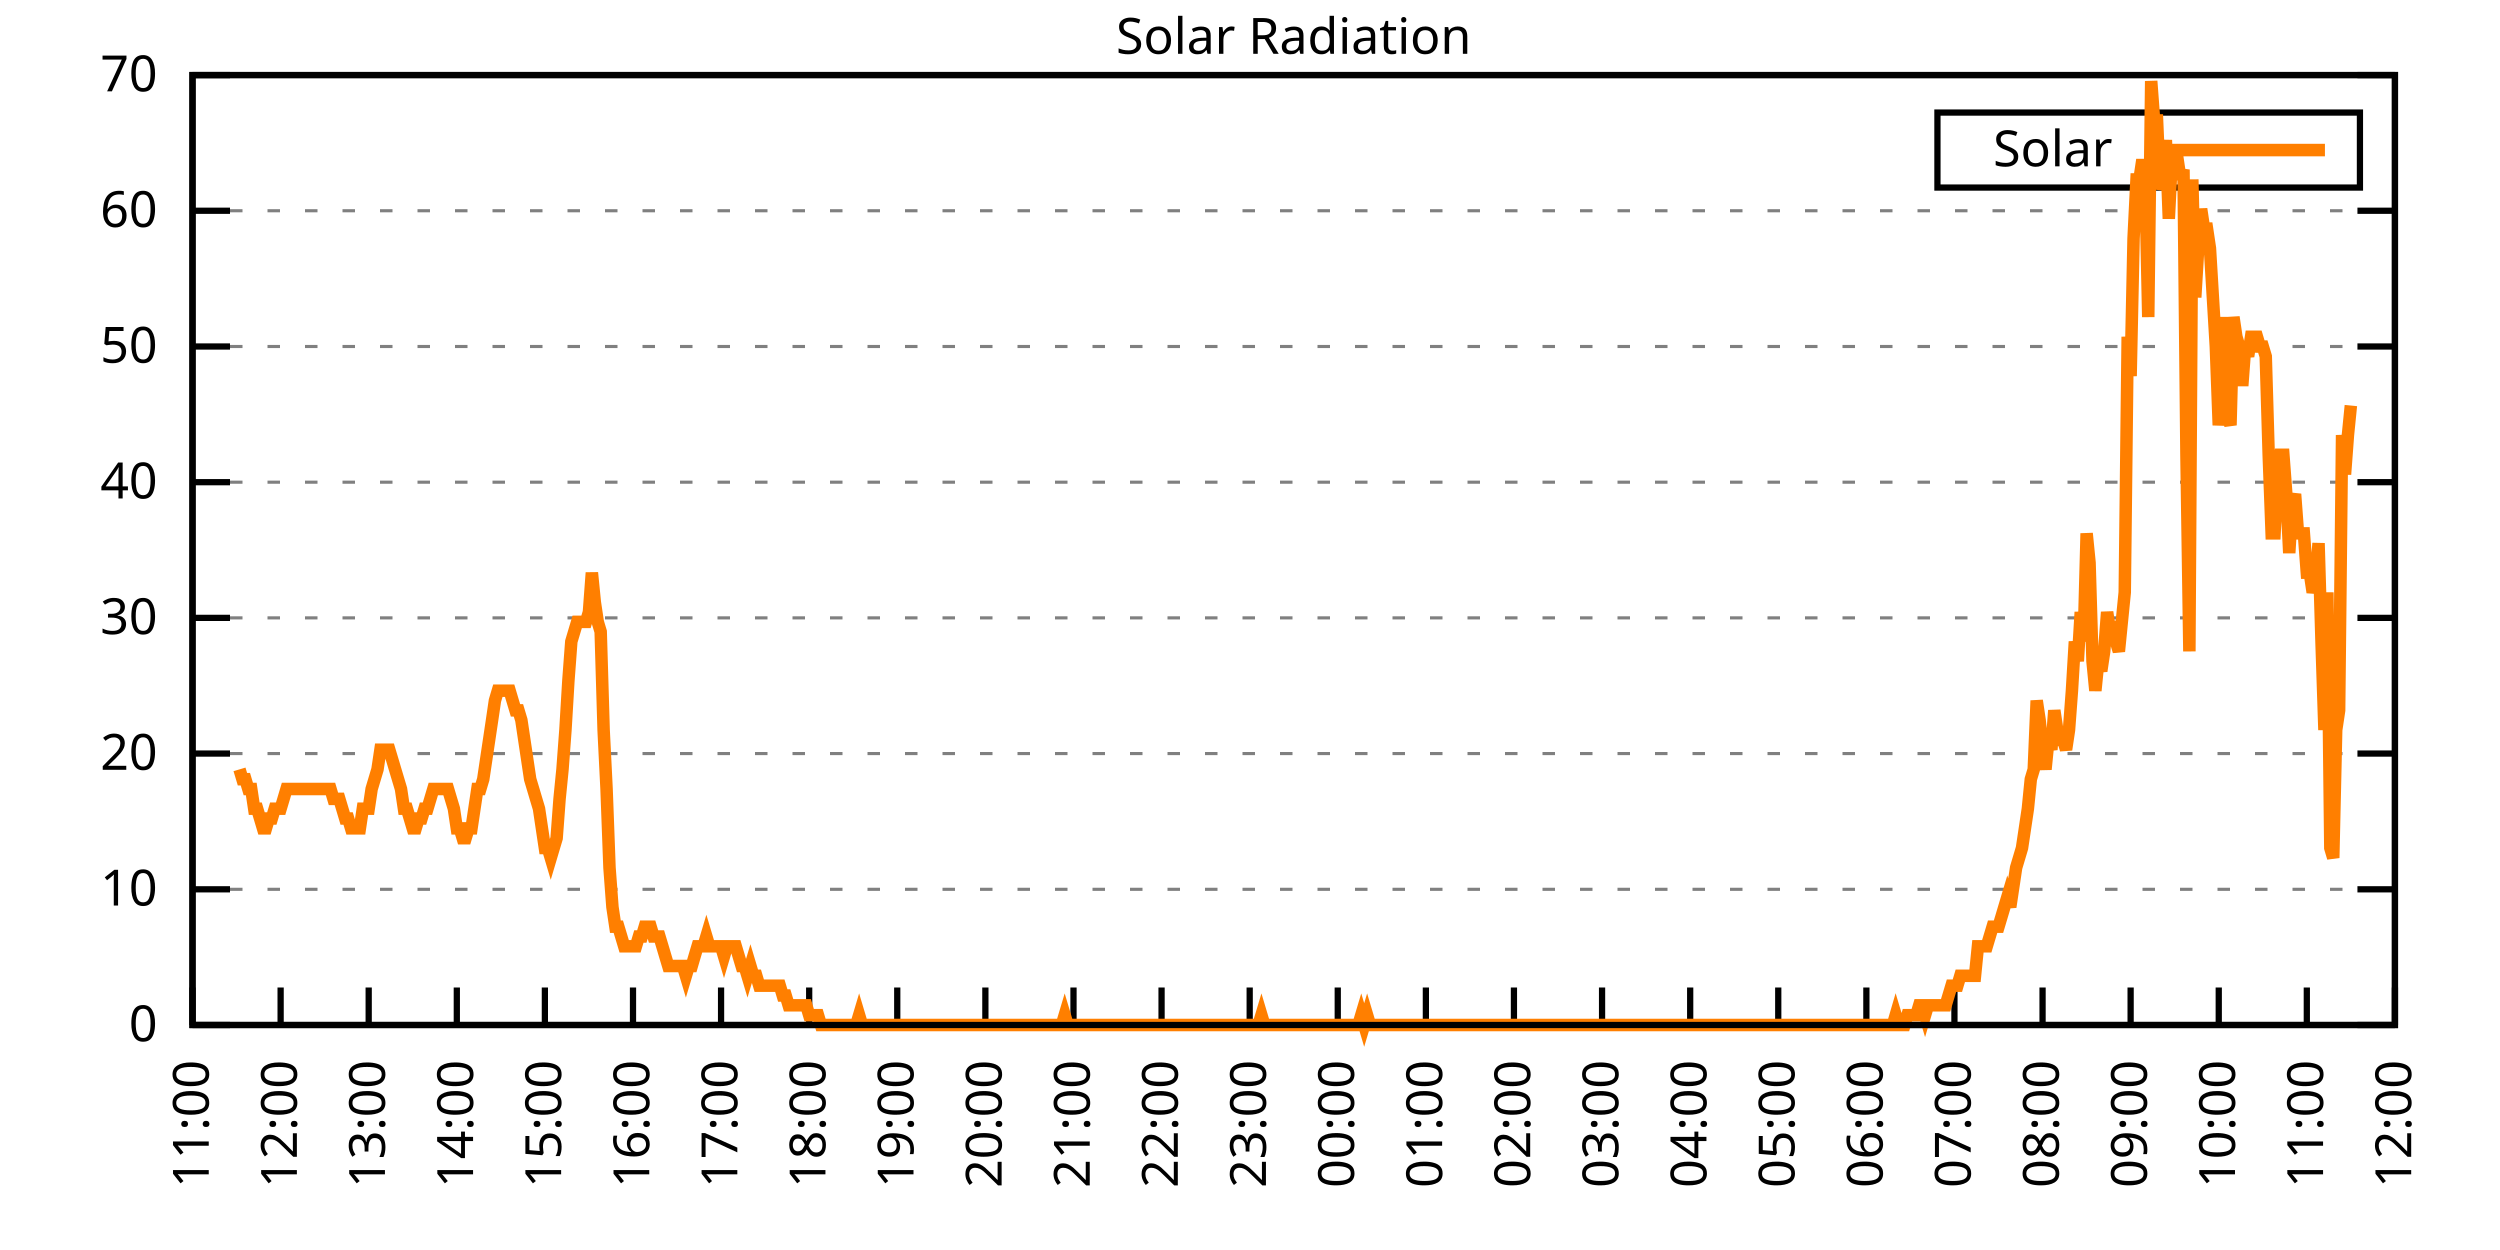
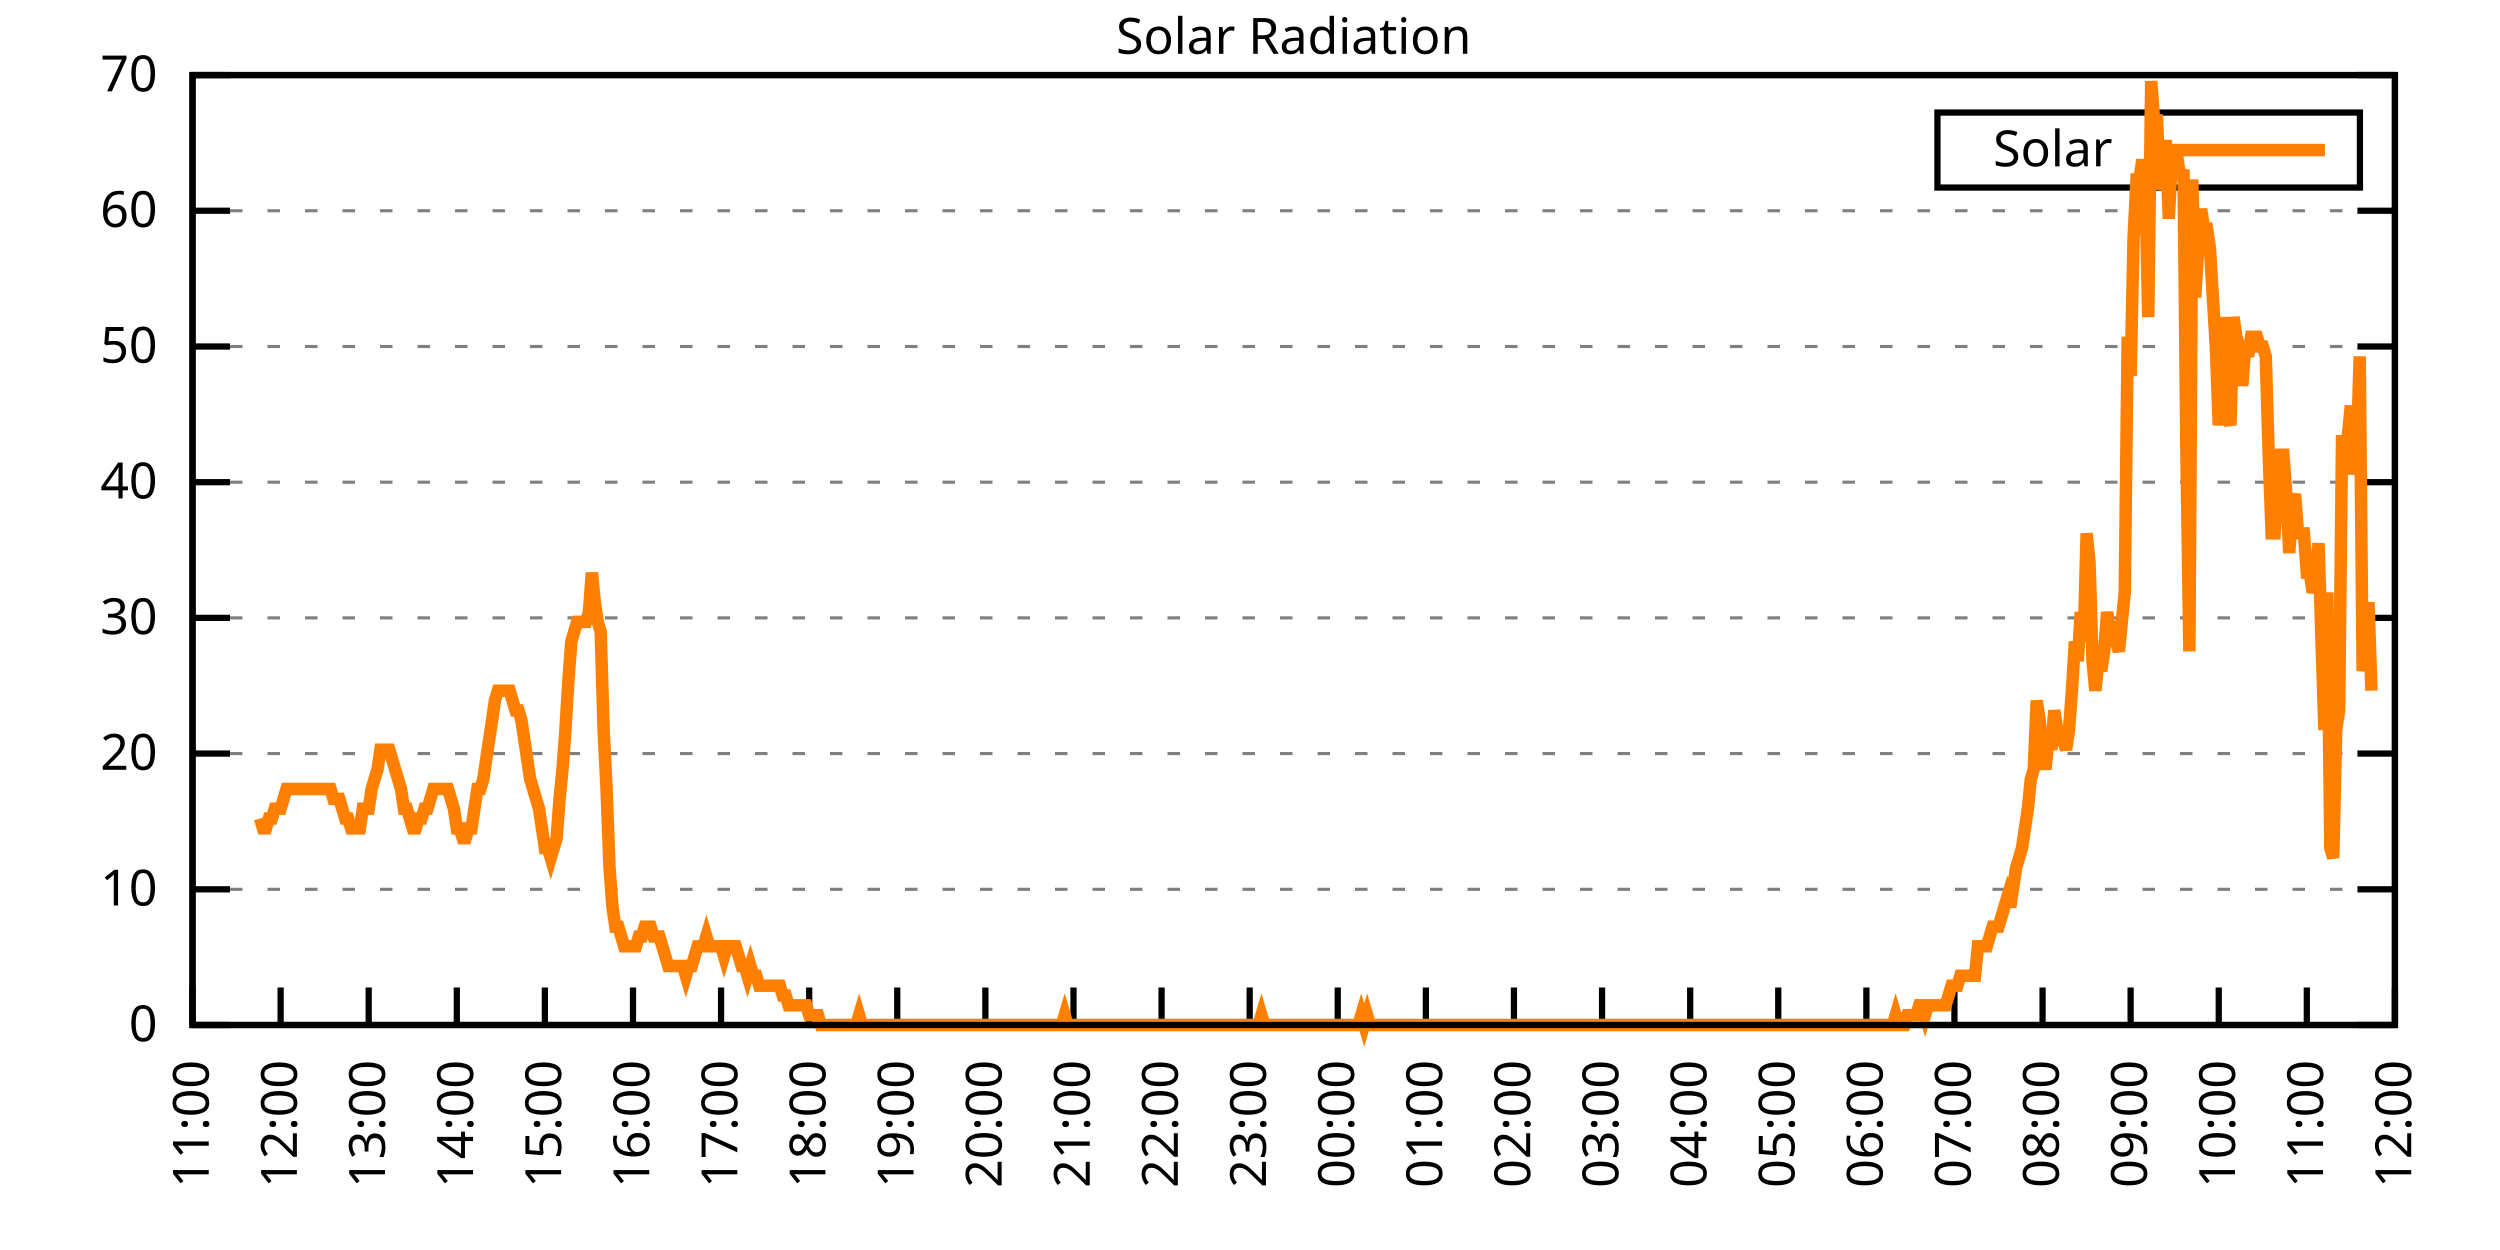
<svg xmlns="http://www.w3.org/2000/svg" xmlns:xlink="http://www.w3.org/1999/xlink" width="400" height="200" viewBox="0 0 400 200">
  <g id="gnuplot_canvas">
    <rect x="0" y="0" width="400" height="200" fill="none" />
    <defs>
      <circle id="gpDot" r="0.5" stroke-width="0.5" stroke="currentColor" />
      <path id="gpPt0" stroke-width="0.333" stroke="currentColor" d="M-1,0 h2 M0,-1 v2" />
      <path id="gpPt1" stroke-width="0.333" stroke="currentColor" d="M-1,-1 L1,1 M1,-1 L-1,1" />
      <path id="gpPt2" stroke-width="0.333" stroke="currentColor" d="M-1,0 L1,0 M0,-1 L0,1 M-1,-1 L1,1 M-1,1 L1,-1" />
      <rect id="gpPt3" stroke-width="0.333" stroke="currentColor" x="-1" y="-1" width="2" height="2" />
      <rect id="gpPt4" stroke-width="0.333" stroke="currentColor" fill="currentColor" x="-1" y="-1" width="2" height="2" />
      <circle id="gpPt5" stroke-width="0.333" stroke="currentColor" cx="0" cy="0" r="1" />
      <use xlink:href="#gpPt5" id="gpPt6" fill="currentColor" stroke="none" />
      <path id="gpPt7" stroke-width="0.333" stroke="currentColor" d="M0,-1.33 L-1.33,0.67 L1.33,0.67 z" />
      <use xlink:href="#gpPt7" id="gpPt8" fill="currentColor" stroke="none" />
      <use xlink:href="#gpPt7" id="gpPt9" stroke="currentColor" transform="rotate(180)" />
      <use xlink:href="#gpPt9" id="gpPt10" fill="currentColor" stroke="none" />
      <use xlink:href="#gpPt3" id="gpPt11" stroke="currentColor" transform="rotate(45)" />
      <use xlink:href="#gpPt11" id="gpPt12" fill="currentColor" stroke="none" />
      <path id="gpPt13" stroke-width="0.333" stroke="currentColor" d="M0,1.330 L1.265,0.411 L0.782,-1.067 L-0.782,-1.076 L-1.265,0.411 z" />
      <use xlink:href="#gpPt13" id="gpPt14" fill="currentColor" stroke="none" />
      <filter id="textbox" filterUnits="objectBoundingBox" x="0" y="0" height="1" width="1">
        <feFlood flood-color="white" flood-opacity="1" result="bgnd" />
        <feComposite in="SourceGraphic" in2="bgnd" operator="atop" />
      </filter>
      <filter id="greybox" filterUnits="objectBoundingBox" x="0" y="0" height="1" width="1">
        <feFlood flood-color="lightgrey" flood-opacity="1" result="grey" />
        <feComposite in="SourceGraphic" in2="grey" operator="atop" />
      </filter>
    </defs>
    <g fill="none" color="white" stroke="currentColor" stroke-width="1.00" stroke-linecap="butt" stroke-linejoin="miter">
</g>
    <g fill="none" color="black" stroke="currentColor" stroke-width="1.00" stroke-linecap="butt" stroke-linejoin="miter">
      <g stroke="none" shape-rendering="crispEdges">
        <polygon fill="rgb(255, 255, 255)" points="30.80,164.00 383.18,164.00 383.18,12.02 30.80,12.02 " />
      </g>
    </g>
    <g fill="none" color="black" stroke="currentColor" stroke-width="1.00" stroke-linecap="butt" stroke-linejoin="miter">
</g>
    <g fill="none" color="black" stroke="black" stroke-width="0.50" stroke-linecap="butt" stroke-linejoin="miter">
</g>
    <g fill="none" color="gray" stroke="currentColor" stroke-width="0.50" stroke-linecap="butt" stroke-linejoin="miter">
      <path stroke="gray" stroke-dasharray="2,4" class="gridline" d="M30.80,164.00 L383.19,164.00  " />
    </g>
    <g fill="none" color="gray" stroke="gray" stroke-width="1.00" stroke-linecap="butt" stroke-linejoin="miter">
</g>
    <g fill="none" color="black" stroke="currentColor" stroke-width="1.00" stroke-linecap="butt" stroke-linejoin="miter">
      <path stroke="black" d="M30.80,164.00 L36.80,164.00 M383.19,164.00 L377.19,164.00  " />
      <g transform="translate(25.20,166.60)" stroke="none" fill="black" font-family="Sans" font-size="8.00" text-anchor="end">
        <text>
          <tspan font-family="Sans"> 0</tspan>
        </text>
      </g>
    </g>
    <g fill="none" color="black" stroke="currentColor" stroke-width="1.00" stroke-linecap="butt" stroke-linejoin="miter">
</g>
    <g fill="none" color="black" stroke="black" stroke-width="0.50" stroke-linecap="butt" stroke-linejoin="miter">
</g>
    <g fill="none" color="gray" stroke="currentColor" stroke-width="0.50" stroke-linecap="butt" stroke-linejoin="miter">
      <path stroke="gray" stroke-dasharray="2,4" class="gridline" d="M30.80,142.29 L383.19,142.29  " />
    </g>
    <g fill="none" color="gray" stroke="gray" stroke-width="1.00" stroke-linecap="butt" stroke-linejoin="miter">
</g>
    <g fill="none" color="black" stroke="currentColor" stroke-width="1.00" stroke-linecap="butt" stroke-linejoin="miter">
      <path stroke="black" d="M30.80,142.29 L36.80,142.29 M383.19,142.29 L377.19,142.29  " />
      <g transform="translate(25.20,144.89)" stroke="none" fill="black" font-family="Sans" font-size="8.00" text-anchor="end">
        <text>
          <tspan font-family="Sans"> 10</tspan>
        </text>
      </g>
    </g>
    <g fill="none" color="black" stroke="currentColor" stroke-width="1.00" stroke-linecap="butt" stroke-linejoin="miter">
</g>
    <g fill="none" color="black" stroke="black" stroke-width="0.50" stroke-linecap="butt" stroke-linejoin="miter">
</g>
    <g fill="none" color="gray" stroke="currentColor" stroke-width="0.50" stroke-linecap="butt" stroke-linejoin="miter">
      <path stroke="gray" stroke-dasharray="2,4" class="gridline" d="M30.80,120.57 L383.19,120.57  " />
    </g>
    <g fill="none" color="gray" stroke="gray" stroke-width="1.00" stroke-linecap="butt" stroke-linejoin="miter">
</g>
    <g fill="none" color="black" stroke="currentColor" stroke-width="1.00" stroke-linecap="butt" stroke-linejoin="miter">
      <path stroke="black" d="M30.80,120.57 L36.80,120.57 M383.19,120.57 L377.19,120.57  " />
      <g transform="translate(25.20,123.17)" stroke="none" fill="black" font-family="Sans" font-size="8.00" text-anchor="end">
        <text>
          <tspan font-family="Sans"> 20</tspan>
        </text>
      </g>
    </g>
    <g fill="none" color="black" stroke="currentColor" stroke-width="1.00" stroke-linecap="butt" stroke-linejoin="miter">
</g>
    <g fill="none" color="black" stroke="black" stroke-width="0.50" stroke-linecap="butt" stroke-linejoin="miter">
</g>
    <g fill="none" color="gray" stroke="currentColor" stroke-width="0.50" stroke-linecap="butt" stroke-linejoin="miter">
      <path stroke="gray" stroke-dasharray="2,4" class="gridline" d="M30.80,98.86 L383.19,98.86  " />
    </g>
    <g fill="none" color="gray" stroke="gray" stroke-width="1.00" stroke-linecap="butt" stroke-linejoin="miter">
</g>
    <g fill="none" color="black" stroke="currentColor" stroke-width="1.00" stroke-linecap="butt" stroke-linejoin="miter">
      <path stroke="black" d="M30.80,98.86 L36.80,98.86 M383.19,98.86 L377.19,98.86  " />
      <g transform="translate(25.20,101.46)" stroke="none" fill="black" font-family="Sans" font-size="8.00" text-anchor="end">
        <text>
          <tspan font-family="Sans"> 30</tspan>
        </text>
      </g>
    </g>
    <g fill="none" color="black" stroke="currentColor" stroke-width="1.00" stroke-linecap="butt" stroke-linejoin="miter">
</g>
    <g fill="none" color="black" stroke="black" stroke-width="0.50" stroke-linecap="butt" stroke-linejoin="miter">
</g>
    <g fill="none" color="gray" stroke="currentColor" stroke-width="0.50" stroke-linecap="butt" stroke-linejoin="miter">
      <path stroke="gray" stroke-dasharray="2,4" class="gridline" d="M30.80,77.15 L383.19,77.15  " />
    </g>
    <g fill="none" color="gray" stroke="gray" stroke-width="1.00" stroke-linecap="butt" stroke-linejoin="miter">
</g>
    <g fill="none" color="black" stroke="currentColor" stroke-width="1.00" stroke-linecap="butt" stroke-linejoin="miter">
      <path stroke="black" d="M30.80,77.15 L36.80,77.15 M383.19,77.15 L377.19,77.15  " />
      <g transform="translate(25.20,79.75)" stroke="none" fill="black" font-family="Sans" font-size="8.00" text-anchor="end">
        <text>
          <tspan font-family="Sans"> 40</tspan>
        </text>
      </g>
    </g>
    <g fill="none" color="black" stroke="currentColor" stroke-width="1.00" stroke-linecap="butt" stroke-linejoin="miter">
</g>
    <g fill="none" color="black" stroke="black" stroke-width="0.50" stroke-linecap="butt" stroke-linejoin="miter">
</g>
    <g fill="none" color="gray" stroke="currentColor" stroke-width="0.50" stroke-linecap="butt" stroke-linejoin="miter">
      <path stroke="gray" stroke-dasharray="2,4" class="gridline" d="M30.80,55.44 L383.19,55.44  " />
    </g>
    <g fill="none" color="gray" stroke="gray" stroke-width="1.00" stroke-linecap="butt" stroke-linejoin="miter">
</g>
    <g fill="none" color="black" stroke="currentColor" stroke-width="1.00" stroke-linecap="butt" stroke-linejoin="miter">
      <path stroke="black" d="M30.80,55.44 L36.80,55.44 M383.19,55.44 L377.19,55.44  " />
      <g transform="translate(25.20,58.04)" stroke="none" fill="black" font-family="Sans" font-size="8.00" text-anchor="end">
        <text>
          <tspan font-family="Sans"> 50</tspan>
        </text>
      </g>
    </g>
    <g fill="none" color="black" stroke="currentColor" stroke-width="1.00" stroke-linecap="butt" stroke-linejoin="miter">
</g>
    <g fill="none" color="black" stroke="black" stroke-width="0.50" stroke-linecap="butt" stroke-linejoin="miter">
</g>
    <g fill="none" color="gray" stroke="currentColor" stroke-width="0.50" stroke-linecap="butt" stroke-linejoin="miter">
      <path stroke="gray" stroke-dasharray="2,4" class="gridline" d="M30.80,33.72 L383.19,33.72  " />
    </g>
    <g fill="none" color="gray" stroke="gray" stroke-width="1.00" stroke-linecap="butt" stroke-linejoin="miter">
</g>
    <g fill="none" color="black" stroke="currentColor" stroke-width="1.00" stroke-linecap="butt" stroke-linejoin="miter">
      <path stroke="black" d="M30.80,33.72 L36.80,33.72 M383.19,33.72 L377.19,33.72  " />
      <g transform="translate(25.20,36.32)" stroke="none" fill="black" font-family="Sans" font-size="8.00" text-anchor="end">
        <text>
          <tspan font-family="Sans"> 60</tspan>
        </text>
      </g>
    </g>
    <g fill="none" color="black" stroke="currentColor" stroke-width="1.00" stroke-linecap="butt" stroke-linejoin="miter">
</g>
    <g fill="none" color="black" stroke="black" stroke-width="0.50" stroke-linecap="butt" stroke-linejoin="miter">
</g>
    <g fill="none" color="gray" stroke="currentColor" stroke-width="0.50" stroke-linecap="butt" stroke-linejoin="miter">
      <path stroke="gray" stroke-dasharray="2,4" class="gridline" d="M30.80,12.01 L383.19,12.01  " />
    </g>
    <g fill="none" color="gray" stroke="gray" stroke-width="1.00" stroke-linecap="butt" stroke-linejoin="miter">
</g>
    <g fill="none" color="black" stroke="currentColor" stroke-width="1.00" stroke-linecap="butt" stroke-linejoin="miter">
      <path stroke="black" d="M30.80,12.01 L36.80,12.01 M383.19,12.01 L377.19,12.01  " />
      <g transform="translate(25.20,14.61)" stroke="none" fill="black" font-family="Sans" font-size="8.00" text-anchor="end">
        <text>
          <tspan font-family="Sans"> 70</tspan>
        </text>
      </g>
    </g>
    <g fill="none" color="black" stroke="currentColor" stroke-width="1.00" stroke-linecap="butt" stroke-linejoin="miter">
      <path stroke="black" d="M30.80,164.00 L30.80,158.00  " />
      <g transform="translate(33.40,169.60) rotate(270.00)" stroke="none" fill="black" font-family="Sans" font-size="8.00" text-anchor="end">
        <text>
          <tspan font-family="Sans">11:00</tspan>
        </text>
      </g>
    </g>
    <g fill="none" color="black" stroke="currentColor" stroke-width="1.00" stroke-linecap="butt" stroke-linejoin="miter">
      <path stroke="black" d="M44.90,164.00 L44.90,158.00  " />
      <g transform="translate(47.50,169.60) rotate(270.00)" stroke="none" fill="black" font-family="Sans" font-size="8.00" text-anchor="end">
        <text>
          <tspan font-family="Sans">12:00</tspan>
        </text>
      </g>
    </g>
    <g fill="none" color="black" stroke="currentColor" stroke-width="1.00" stroke-linecap="butt" stroke-linejoin="miter">
      <path stroke="black" d="M58.99,164.00 L58.99,158.00  " />
      <g transform="translate(61.59,169.60) rotate(270.00)" stroke="none" fill="black" font-family="Sans" font-size="8.00" text-anchor="end">
        <text>
          <tspan font-family="Sans">13:00</tspan>
        </text>
      </g>
    </g>
    <g fill="none" color="black" stroke="currentColor" stroke-width="1.00" stroke-linecap="butt" stroke-linejoin="miter">
      <path stroke="black" d="M73.09,164.00 L73.09,158.00  " />
      <g transform="translate(75.69,169.60) rotate(270.00)" stroke="none" fill="black" font-family="Sans" font-size="8.00" text-anchor="end">
        <text>
          <tspan font-family="Sans">14:00</tspan>
        </text>
      </g>
    </g>
    <g fill="none" color="black" stroke="currentColor" stroke-width="1.00" stroke-linecap="butt" stroke-linejoin="miter">
      <path stroke="black" d="M87.18,164.00 L87.18,158.00  " />
      <g transform="translate(89.78,169.60) rotate(270.00)" stroke="none" fill="black" font-family="Sans" font-size="8.00" text-anchor="end">
        <text>
          <tspan font-family="Sans">15:00</tspan>
        </text>
      </g>
    </g>
    <g fill="none" color="black" stroke="currentColor" stroke-width="1.00" stroke-linecap="butt" stroke-linejoin="miter">
      <path stroke="black" d="M101.28,164.00 L101.28,158.00  " />
      <g transform="translate(103.88,169.60) rotate(270.00)" stroke="none" fill="black" font-family="Sans" font-size="8.00" text-anchor="end">
        <text>
          <tspan font-family="Sans">16:00</tspan>
        </text>
      </g>
    </g>
    <g fill="none" color="black" stroke="currentColor" stroke-width="1.00" stroke-linecap="butt" stroke-linejoin="miter">
      <path stroke="black" d="M115.37,164.00 L115.37,158.00  " />
      <g transform="translate(117.97,169.60) rotate(270.00)" stroke="none" fill="black" font-family="Sans" font-size="8.00" text-anchor="end">
        <text>
          <tspan font-family="Sans">17:00</tspan>
        </text>
      </g>
    </g>
    <g fill="none" color="black" stroke="currentColor" stroke-width="1.00" stroke-linecap="butt" stroke-linejoin="miter">
      <path stroke="black" d="M129.47,164.00 L129.47,158.00  " />
      <g transform="translate(132.07,169.60) rotate(270.00)" stroke="none" fill="black" font-family="Sans" font-size="8.00" text-anchor="end">
        <text>
          <tspan font-family="Sans">18:00</tspan>
        </text>
      </g>
    </g>
    <g fill="none" color="black" stroke="currentColor" stroke-width="1.00" stroke-linecap="butt" stroke-linejoin="miter">
      <path stroke="black" d="M143.56,164.00 L143.56,158.00  " />
      <g transform="translate(146.16,169.60) rotate(270.00)" stroke="none" fill="black" font-family="Sans" font-size="8.00" text-anchor="end">
        <text>
          <tspan font-family="Sans">19:00</tspan>
        </text>
      </g>
    </g>
    <g fill="none" color="black" stroke="currentColor" stroke-width="1.00" stroke-linecap="butt" stroke-linejoin="miter">
      <path stroke="black" d="M157.66,164.00 L157.66,158.00  " />
      <g transform="translate(160.26,169.60) rotate(270.00)" stroke="none" fill="black" font-family="Sans" font-size="8.00" text-anchor="end">
        <text>
          <tspan font-family="Sans">20:00</tspan>
        </text>
      </g>
    </g>
    <g fill="none" color="black" stroke="currentColor" stroke-width="1.00" stroke-linecap="butt" stroke-linejoin="miter">
      <path stroke="black" d="M171.76,164.00 L171.76,158.00  " />
      <g transform="translate(174.36,169.60) rotate(270.00)" stroke="none" fill="black" font-family="Sans" font-size="8.00" text-anchor="end">
        <text>
          <tspan font-family="Sans">21:00</tspan>
        </text>
      </g>
    </g>
    <g fill="none" color="black" stroke="currentColor" stroke-width="1.00" stroke-linecap="butt" stroke-linejoin="miter">
      <path stroke="black" d="M185.85,164.00 L185.85,158.00  " />
      <g transform="translate(188.45,169.60) rotate(270.00)" stroke="none" fill="black" font-family="Sans" font-size="8.00" text-anchor="end">
        <text>
          <tspan font-family="Sans">22:00</tspan>
        </text>
      </g>
    </g>
    <g fill="none" color="black" stroke="currentColor" stroke-width="1.00" stroke-linecap="butt" stroke-linejoin="miter">
      <path stroke="black" d="M199.95,164.00 L199.95,158.00  " />
      <g transform="translate(202.55,169.60) rotate(270.00)" stroke="none" fill="black" font-family="Sans" font-size="8.00" text-anchor="end">
        <text>
          <tspan font-family="Sans">23:00</tspan>
        </text>
      </g>
    </g>
    <g fill="none" color="black" stroke="currentColor" stroke-width="1.00" stroke-linecap="butt" stroke-linejoin="miter">
      <path stroke="black" d="M214.04,164.00 L214.04,158.00  " />
      <g transform="translate(216.64,169.60) rotate(270.00)" stroke="none" fill="black" font-family="Sans" font-size="8.00" text-anchor="end">
        <text>
          <tspan font-family="Sans">00:00</tspan>
        </text>
      </g>
    </g>
    <g fill="none" color="black" stroke="currentColor" stroke-width="1.00" stroke-linecap="butt" stroke-linejoin="miter">
      <path stroke="black" d="M228.14,164.00 L228.14,158.00  " />
      <g transform="translate(230.74,169.60) rotate(270.00)" stroke="none" fill="black" font-family="Sans" font-size="8.00" text-anchor="end">
        <text>
          <tspan font-family="Sans">01:00</tspan>
        </text>
      </g>
    </g>
    <g fill="none" color="black" stroke="currentColor" stroke-width="1.00" stroke-linecap="butt" stroke-linejoin="miter">
      <path stroke="black" d="M242.23,164.00 L242.23,158.00  " />
      <g transform="translate(244.83,169.60) rotate(270.00)" stroke="none" fill="black" font-family="Sans" font-size="8.00" text-anchor="end">
        <text>
          <tspan font-family="Sans">02:00</tspan>
        </text>
      </g>
    </g>
    <g fill="none" color="black" stroke="currentColor" stroke-width="1.00" stroke-linecap="butt" stroke-linejoin="miter">
      <path stroke="black" d="M256.33,164.00 L256.33,158.00  " />
      <g transform="translate(258.93,169.60) rotate(270.00)" stroke="none" fill="black" font-family="Sans" font-size="8.00" text-anchor="end">
        <text>
          <tspan font-family="Sans">03:00</tspan>
        </text>
      </g>
    </g>
    <g fill="none" color="black" stroke="currentColor" stroke-width="1.00" stroke-linecap="butt" stroke-linejoin="miter">
      <path stroke="black" d="M270.43,164.00 L270.43,158.00  " />
      <g transform="translate(273.03,169.60) rotate(270.00)" stroke="none" fill="black" font-family="Sans" font-size="8.00" text-anchor="end">
        <text>
          <tspan font-family="Sans">04:00</tspan>
        </text>
      </g>
    </g>
    <g fill="none" color="black" stroke="currentColor" stroke-width="1.00" stroke-linecap="butt" stroke-linejoin="miter">
      <path stroke="black" d="M284.52,164.00 L284.52,158.00  " />
      <g transform="translate(287.12,169.60) rotate(270.00)" stroke="none" fill="black" font-family="Sans" font-size="8.00" text-anchor="end">
        <text>
          <tspan font-family="Sans">05:00</tspan>
        </text>
      </g>
    </g>
    <g fill="none" color="black" stroke="currentColor" stroke-width="1.00" stroke-linecap="butt" stroke-linejoin="miter">
      <path stroke="black" d="M298.62,164.00 L298.62,158.00  " />
      <g transform="translate(301.22,169.60) rotate(270.00)" stroke="none" fill="black" font-family="Sans" font-size="8.00" text-anchor="end">
        <text>
          <tspan font-family="Sans">06:00</tspan>
        </text>
      </g>
    </g>
    <g fill="none" color="black" stroke="currentColor" stroke-width="1.00" stroke-linecap="butt" stroke-linejoin="miter">
      <path stroke="black" d="M312.71,164.00 L312.71,158.00  " />
      <g transform="translate(315.31,169.60) rotate(270.00)" stroke="none" fill="black" font-family="Sans" font-size="8.00" text-anchor="end">
        <text>
          <tspan font-family="Sans">07:00</tspan>
        </text>
      </g>
    </g>
    <g fill="none" color="black" stroke="currentColor" stroke-width="1.00" stroke-linecap="butt" stroke-linejoin="miter">
      <path stroke="black" d="M326.81,164.00 L326.81,158.00  " />
      <g transform="translate(329.41,169.60) rotate(270.00)" stroke="none" fill="black" font-family="Sans" font-size="8.00" text-anchor="end">
        <text>
          <tspan font-family="Sans">08:00</tspan>
        </text>
      </g>
    </g>
    <g fill="none" color="black" stroke="currentColor" stroke-width="1.00" stroke-linecap="butt" stroke-linejoin="miter">
      <path stroke="black" d="M340.90,164.00 L340.90,158.00  " />
      <g transform="translate(343.50,169.60) rotate(270.00)" stroke="none" fill="black" font-family="Sans" font-size="8.00" text-anchor="end">
        <text>
          <tspan font-family="Sans">09:00</tspan>
        </text>
      </g>
    </g>
    <g fill="none" color="black" stroke="currentColor" stroke-width="1.00" stroke-linecap="butt" stroke-linejoin="miter">
      <path stroke="black" d="M355.00,164.00 L355.00,158.00  " />
      <g transform="translate(357.60,169.60) rotate(270.00)" stroke="none" fill="black" font-family="Sans" font-size="8.00" text-anchor="end">
        <text>
          <tspan font-family="Sans">10:00</tspan>
        </text>
      </g>
    </g>
    <g fill="none" color="black" stroke="currentColor" stroke-width="1.00" stroke-linecap="butt" stroke-linejoin="miter">
      <path stroke="black" d="M369.09,164.00 L369.09,158.00  " />
      <g transform="translate(371.69,169.60) rotate(270.00)" stroke="none" fill="black" font-family="Sans" font-size="8.00" text-anchor="end">
        <text>
          <tspan font-family="Sans">11:00</tspan>
        </text>
      </g>
    </g>
    <g fill="none" color="black" stroke="currentColor" stroke-width="1.00" stroke-linecap="butt" stroke-linejoin="miter">
      <path stroke="black" d="M383.19,164.00 L383.19,158.00  " />
      <g transform="translate(385.79,169.60) rotate(270.00)" stroke="none" fill="black" font-family="Sans" font-size="8.00" text-anchor="end">
        <text>
          <tspan font-family="Sans">12:00</tspan>
        </text>
      </g>
    </g>
    <g fill="none" color="black" stroke="currentColor" stroke-width="1.00" stroke-linecap="butt" stroke-linejoin="miter">
</g>
    <g fill="none" color="black" stroke="currentColor" stroke-width="1.00" stroke-linecap="butt" stroke-linejoin="miter">
      <path stroke="black" d="M30.80,12.01 L30.80,164.00 L383.19,164.00 L383.19,12.01 L30.80,12.01 Z  " />
    </g>
    <g fill="none" color="black" stroke="currentColor" stroke-width="1.00" stroke-linecap="butt" stroke-linejoin="miter">
</g>
    <g fill="none" color="black" stroke="currentColor" stroke-width="1.00" stroke-linecap="butt" stroke-linejoin="miter">
      <path stroke="black" d="M309.99,30.01 L309.99,18.01 L377.59,18.01 L377.59,30.01 L309.99,30.01 Z  " />
    </g>
    <g id="Solar_Radiation_plot_1">
      <g fill="none" color="white" stroke="black" stroke-width="2.00" stroke-linecap="butt" stroke-linejoin="miter">
</g>
      <g fill="none" color="black" stroke="currentColor" stroke-width="2.00" stroke-linecap="butt" stroke-linejoin="miter">
        <g transform="translate(337.99,26.61)" stroke="none" fill="black" font-family="Sans" font-size="8.00" text-anchor="end">
          <text>
            <tspan font-family="Sans">Solar</tspan>
          </text>
        </g>
      </g>
      <g fill="none" color="black" stroke="currentColor" stroke-width="2.00" stroke-linecap="butt" stroke-linejoin="miter">
-         <path stroke="rgb(255, 127,   0)" d="M343.59,24.01 L371.99,24.01 M38.32,123.10 L38.79,124.67 L39.26,124.67 L39.73,126.24 L40.20,126.24 L40.67,129.39   L41.14,129.39 L41.61,130.96 L42.08,132.54 L42.55,132.54 L43.02,130.96 L43.49,130.96 L43.96,129.39 L44.43,129.39   L44.90,129.39 L45.37,127.82 L45.84,126.24 L46.31,126.24 L46.78,126.24 L47.24,126.24 L47.71,126.24 L48.18,126.24   L48.65,126.24 L49.12,126.24 L49.59,126.24 L50.06,126.24 L50.53,126.24 L51.00,126.24 L51.47,126.24 L51.94,126.24   L52.41,126.24 L52.88,126.24 L53.35,127.82 L53.82,127.82 L54.29,127.82 L54.76,129.39 L55.23,130.96 L55.70,130.96   L56.17,132.54 L56.64,132.54 L57.11,132.54 L57.58,132.54 L58.05,129.39 L58.52,129.39 L58.99,129.39 L59.46,126.24   L59.93,124.67 L60.40,123.10 L60.87,119.95 L61.34,119.95 L61.81,119.95 L62.28,119.95 L62.75,121.52 L63.22,123.10   L63.69,124.67 L64.16,126.24 L64.63,129.39 L65.10,129.39 L65.57,130.96 L66.04,132.54 L66.51,132.54 L66.98,130.96   L67.45,130.96 L67.92,129.39 L68.39,129.39 L68.86,127.82 L69.33,126.24 L69.80,126.24 L70.27,126.24 L70.74,126.24   L71.21,126.24 L71.68,126.24 L72.15,127.82 L72.62,129.39 L73.09,132.54 L73.56,132.54 L74.03,134.11 L74.50,134.11   L74.97,132.54 L75.44,132.54 L75.91,129.39 L76.38,126.24 L76.85,126.24 L77.32,124.67 L77.79,121.52 L78.26,118.38   L78.73,115.23 L79.19,112.09 L79.66,110.51 L80.13,110.51 L80.60,110.51 L81.07,110.51 L81.54,110.51 L82.01,112.09   L82.48,113.66 L82.95,113.66 L83.42,115.23 L83.89,118.38 L84.36,121.52 L84.83,124.67 L85.30,126.24 L85.77,127.82   L86.24,129.39 L86.71,132.54 L87.18,135.68 L87.65,135.68 L88.12,137.26 L88.59,135.68 L89.06,134.11 L89.53,127.82   L90.00,123.10 L90.47,116.80 L90.94,108.94 L91.41,102.65 L91.88,101.07 L92.35,99.50 L92.82,99.50 L93.29,99.50   L93.76,99.50 L94.23,97.93 L94.70,91.63 L95.17,96.35 L95.64,99.50 L96.11,101.07 L96.58,116.80 L97.05,126.24   L97.52,138.83 L97.99,145.12 L98.46,148.27 L98.93,148.27 L99.40,149.84 L99.87,151.41 L100.34,151.41 L100.81,151.41   L101.28,151.41 L101.75,151.41 L102.22,149.84 L102.69,149.84 L103.16,148.27 L103.63,148.27 L104.10,148.27 L104.57,149.84   L105.04,149.84 L105.51,149.84 L105.98,151.41 L106.45,152.99 L106.92,154.56 L107.39,154.56 L107.86,154.56 L108.33,154.56   L108.80,154.56 L109.27,154.56 L109.74,156.13 L110.21,154.56 L110.68,154.56 L111.14,152.99 L111.61,151.41 L112.08,151.41   L112.55,151.41 L113.02,149.84 L113.49,151.41 L113.96,151.41 L114.43,151.41 L114.90,151.41 L115.37,151.41 L115.84,152.99   L116.31,151.41 L116.78,151.41 L117.25,151.41 L117.72,151.41 L118.19,152.99 L118.66,154.56 L119.13,154.56 L119.60,156.13   L120.07,154.56 L120.54,156.13 L121.01,156.13 L121.48,157.71 L121.95,157.71 L122.42,157.71 L122.89,157.71 L123.36,157.71   L123.83,157.71 L124.30,157.71 L124.77,157.71 L125.24,159.28 L125.71,159.28 L126.18,160.85 L126.65,160.85 L127.12,160.85   L127.59,160.85 L128.06,160.85 L128.53,160.85 L129.00,160.85 L129.47,162.43 L129.94,162.43 L130.41,162.43 L130.88,162.43   L131.35,164.00 L131.82,164.00 L132.29,164.00 L132.76,164.00 L133.23,164.00 L133.70,164.00 L134.17,164.00 L134.64,164.00   L135.11,164.00 L135.58,164.00 L136.05,164.00 L136.52,164.00 L136.99,164.00 L137.46,162.43 L137.93,164.00 L138.40,164.00   L138.87,164.00 L139.34,164.00 L139.81,164.00 L140.28,164.00 L140.75,164.00 L141.22,164.00 L141.69,164.00 L142.16,164.00   L142.63,164.00 L143.09,164.00 L143.56,164.00 L144.03,164.00 L144.50,164.00 L144.97,164.00 L145.44,164.00 L145.91,164.00   L146.38,164.00 L146.85,164.00 L147.32,164.00 L147.79,164.00 L148.26,164.00 L148.73,164.00 L149.20,164.00 L149.67,164.00   L150.14,164.00 L150.61,164.00 L151.08,164.00 L151.55,164.00 L152.02,164.00 L152.49,164.00 L152.96,164.00 L153.43,164.00   L153.90,164.00 L154.37,164.00 L154.84,164.00 L155.31,164.00 L155.78,164.00 L156.25,164.00 L156.72,164.00 L157.19,164.00   L157.66,164.00 L158.13,164.00 L158.60,164.00 L159.07,164.00 L159.54,164.00 L160.01,164.00 L160.48,164.00 L160.95,164.00   L161.42,164.00 L161.89,164.00 L162.36,164.00 L162.83,164.00 L163.30,164.00 L163.77,164.00 L164.24,164.00 L164.71,164.00   L165.18,164.00 L165.65,164.00 L166.12,164.00 L166.59,164.00 L167.06,164.00 L167.53,164.00 L168.00,164.00 L168.47,164.00   L168.94,164.00 L169.41,164.00 L169.88,164.00 L170.35,162.43 L170.82,164.00 L171.29,164.00 L171.76,164.00 L172.23,164.00   L172.70,164.00 L173.17,164.00 L173.64,164.00 L174.11,164.00 L174.58,164.00 L175.04,164.00 L175.51,164.00 L175.98,164.00   L176.45,164.00 L176.92,164.00 L177.39,164.00 L177.86,164.00 L178.33,164.00 L178.80,164.00 L179.27,164.00 L179.74,164.00   L180.21,164.00 L180.68,164.00 L181.15,164.00 L181.62,164.00 L182.09,164.00 L182.56,164.00 L183.03,164.00 L183.50,164.00   L183.97,164.00 L184.44,164.00 L184.91,164.00 L185.38,164.00 L185.85,164.00 L186.32,164.00 L186.79,164.00 L187.26,164.00   L187.73,164.00 L188.20,164.00 L188.67,164.00 L189.14,164.00 L189.61,164.00 L190.08,164.00 L190.55,164.00 L191.02,164.00   L191.49,164.00 L191.96,164.00 L192.43,164.00 L192.90,164.00 L193.37,164.00 L193.84,164.00 L194.31,164.00 L194.78,164.00   L195.25,164.00 L195.72,164.00 L196.19,164.00 L196.66,164.00 L197.13,164.00 L197.60,164.00 L198.07,164.00 L198.54,164.00   L199.01,164.00 L199.48,164.00 L199.95,164.00 L200.42,164.00 L200.89,164.00 L201.36,164.00 L201.83,162.43 L202.30,164.00   L202.77,164.00 L203.24,164.00 L203.71,164.00 L204.18,164.00 L204.65,164.00 L205.12,164.00 L205.59,164.00 L206.06,164.00   L206.53,164.00 L207.00,164.00 L207.46,164.00 L207.93,164.00 L208.40,164.00 L208.87,164.00 L209.34,164.00 L209.81,164.00   L210.28,164.00 L210.75,164.00 L211.22,164.00 L211.69,164.00 L212.16,164.00 L212.63,164.00 L213.10,164.00 L213.57,164.00   L214.04,164.00 L214.51,164.00 L214.98,164.00 L215.45,164.00 L215.92,164.00 L216.39,164.00 L216.86,164.00 L217.33,164.00   L217.80,162.43 L218.27,164.00 L218.74,162.43 L219.21,164.00 L219.68,164.00 L220.15,164.00 L220.62,164.00 L221.09,164.00   L221.56,164.00 L222.03,164.00 L222.50,164.00 L222.97,164.00 L223.44,164.00 L223.91,164.00 L224.38,164.00 L224.85,164.00   L225.32,164.00 L225.79,164.00 L226.26,164.00 L226.73,164.00 L227.20,164.00 L227.67,164.00 L228.14,164.00 L228.61,164.00   L229.08,164.00 L229.55,164.00 L230.02,164.00 L230.49,164.00 L230.96,164.00 L231.43,164.00 L231.90,164.00 L232.37,164.00   L232.84,164.00 L233.31,164.00 L233.78,164.00 L234.25,164.00 L234.72,164.00 L235.19,164.00 L235.66,164.00 L236.13,164.00   L236.60,164.00 L237.07,164.00 L237.54,164.00 L238.01,164.00 L238.48,164.00 L238.95,164.00 L239.41,164.00 L239.88,164.00   L240.35,164.00 L240.82,164.00 L241.29,164.00 L241.76,164.00 L242.23,164.00 L242.70,164.00 L243.17,164.00 L243.64,164.00   L244.11,164.00 L244.58,164.00 L245.05,164.00 L245.52,164.00 L245.99,164.00 L246.46,164.00 L246.93,164.00 L247.40,164.00   L247.87,164.00 L248.34,164.00 L248.81,164.00 L249.28,164.00 L249.75,164.00 L250.22,164.00 L250.69,164.00 L251.16,164.00   L251.63,164.00 L252.10,164.00 L252.57,164.00 L253.04,164.00 L253.51,164.00 L253.98,164.00 L254.45,164.00 L254.92,164.00   L255.39,164.00 L255.86,164.00 L256.33,164.00 L256.80,164.00 L257.27,164.00 L257.74,164.00 L258.21,164.00 L258.68,164.00   L259.15,164.00 L259.62,164.00 L260.09,164.00 L260.56,164.00 L261.03,164.00 L261.50,164.00 L261.97,164.00 L262.44,164.00   L262.91,164.00 L263.38,164.00 L263.85,164.00 L264.32,164.00 L264.79,164.00 L265.26,164.00 L265.73,164.00 L266.20,164.00   L266.67,164.00 L267.14,164.00 L267.61,164.00 L268.08,164.00 L268.55,164.00 L269.02,164.00 L269.49,164.00 L269.96,164.00   L270.43,164.00 L270.90,164.00 L271.36,164.00 L271.83,164.00 L272.30,164.00 L272.77,164.00 L273.24,164.00 L273.71,164.00   L274.18,164.00 L274.65,164.00 L275.12,164.00 L275.59,164.00 L276.06,164.00 L276.53,164.00 L277.00,164.00 L277.47,164.00   L277.94,164.00 L278.41,164.00 L278.88,164.00 L279.35,164.00 L279.82,164.00 L280.29,164.00 L280.76,164.00 L281.23,164.00   L281.70,164.00 L282.17,164.00 L282.64,164.00 L283.11,164.00 L283.58,164.00 L284.05,164.00 L284.52,164.00 L284.99,164.00   L285.46,164.00 L285.93,164.00 L286.40,164.00 L286.87,164.00 L287.34,164.00 L287.81,164.00 L288.28,164.00 L288.75,164.00   L289.22,164.00 L289.69,164.00 L290.16,164.00 L290.63,164.00 L291.10,164.00 L291.57,164.00 L292.04,164.00 L292.51,164.00   L292.98,164.00 L293.45,164.00 L293.92,164.00 L294.39,164.00 L294.86,164.00 L295.33,164.00 L295.80,164.00 L296.27,164.00   L296.74,164.00 L297.21,164.00 L297.68,164.00 L298.15,164.00 L298.62,164.00 L299.09,164.00 L299.56,164.00 L300.03,164.00   L300.50,164.00 L300.97,164.00 L301.44,164.00 L301.91,164.00 L302.38,164.00 L302.85,164.00 L303.31,162.43 L303.78,164.00   L304.25,164.00 L304.72,164.00 L305.19,162.43 L305.66,162.43 L306.13,162.43 L306.60,162.43 L307.07,160.85 L307.54,160.85   L308.01,162.43 L308.48,160.85 L308.95,160.85 L309.42,160.85 L309.89,160.85 L310.36,160.85 L310.83,160.85 L311.30,160.85   L311.77,159.28 L312.24,157.71 L312.71,157.71 L313.18,157.71 L313.65,156.13 L314.12,156.13 L314.59,156.13 L315.06,156.13   L315.53,156.13 L316.00,156.13 L316.47,151.41 L316.94,151.41 L317.41,151.41 L317.88,151.41 L318.35,149.84 L318.82,148.27   L319.29,148.27 L319.76,148.27 L320.23,146.70 L320.70,145.12 L321.17,143.55 L321.64,145.12 L322.11,141.98 L322.58,138.83   L323.05,137.26 L323.52,135.68 L323.99,132.54 L324.46,129.39 L324.93,124.67 L325.40,123.10 L325.87,112.09 L326.34,115.23   L326.81,119.95 L327.28,123.10 L327.75,118.38 L328.22,119.95 L328.69,113.66 L329.16,116.80 L329.63,118.38 L330.10,118.38   L330.57,119.95 L331.04,116.80 L331.51,110.51 L331.98,102.65 L332.45,105.79 L332.92,97.93 L333.39,102.65 L333.86,85.34   L334.33,90.06 L334.80,105.79 L335.26,110.51 L335.73,105.79 L336.20,107.37 L336.67,104.22 L337.14,97.93 L337.61,101.07   L338.08,99.50 L338.55,102.65 L339.02,104.22 L339.49,99.50 L339.96,94.78 L340.43,53.88 L340.90,60.17 L341.37,38.15   L341.84,28.71 L342.31,28.71 L342.78,25.56 L343.25,28.71 L343.72,50.73 L344.19,12.97 L344.66,19.27 L345.13,19.27   L345.60,30.28 L346.07,28.71 L346.54,22.41 L347.01,35.00 L347.48,25.56 L347.95,25.56 L348.42,25.56 L348.89,28.71   L349.36,27.13 L349.83,72.76 L350.30,104.22 L350.77,28.71 L351.24,47.58 L351.71,39.72 L352.18,33.43 L352.65,36.57   L353.12,36.57 L353.59,39.72 L354.06,47.58 L354.53,55.45 L355.00,68.04 L355.47,63.32 L355.94,50.73 L356.41,66.46   L356.88,68.04 L357.35,50.73 L357.82,53.88 L358.29,55.45 L358.76,61.74 L359.23,55.45 L359.70,57.02 L360.17,53.88   L360.64,53.88 L361.11,53.88 L361.58,55.45 L362.05,55.45 L362.52,57.02 L362.99,72.76 L363.46,85.34 L363.93,85.34   L364.40,75.90 L364.87,72.76 L365.34,72.76 L365.81,79.05 L366.28,88.49 L366.75,80.62 L367.21,79.05 L367.68,85.34   L368.15,85.34 L368.62,85.34 L369.09,91.63 L369.56,91.63 L370.03,94.78 L370.50,93.21 L370.97,86.91 L371.44,102.65   L371.91,116.80 L372.38,94.78 L372.85,135.68 L373.32,137.26 L373.79,116.80 L374.26,113.66 L374.73,69.61 L375.20,75.90   L375.67,69.61 L376.14,64.89  " />
+         <path stroke="rgb(255, 127,   0)" d="M343.59,24.01 L371.99,24.01 M41.61,130.96 L42.08,132.54 L42.55,132.54 L43.02,130.96 L43.49,130.96 L43.96,129.39   L44.43,129.39 L44.90,129.39 L45.37,127.82 L45.84,126.24 L46.31,126.24 L46.78,126.24 L47.24,126.24 L47.71,126.24   L48.18,126.24 L48.65,126.24 L49.12,126.24 L49.59,126.24 L50.06,126.24 L50.53,126.24 L51.00,126.24 L51.47,126.24   L51.94,126.24 L52.41,126.24 L52.88,126.24 L53.35,127.82 L53.82,127.82 L54.29,127.82 L54.76,129.39 L55.23,130.96   L55.70,130.96 L56.17,132.54 L56.64,132.54 L57.11,132.54 L57.58,132.54 L58.05,129.39 L58.52,129.39 L58.99,129.39   L59.46,126.24 L59.93,124.67 L60.40,123.10 L60.87,119.95 L61.34,119.95 L61.81,119.95 L62.28,119.95 L62.75,121.52   L63.22,123.10 L63.69,124.67 L64.16,126.24 L64.63,129.39 L65.10,129.39 L65.57,130.96 L66.04,132.54 L66.51,132.54   L66.98,130.96 L67.45,130.96 L67.92,129.39 L68.39,129.39 L68.86,127.82 L69.33,126.24 L69.80,126.24 L70.27,126.24   L70.74,126.24 L71.21,126.24 L71.68,126.24 L72.15,127.82 L72.62,129.39 L73.09,132.54 L73.56,132.54 L74.03,134.11   L74.50,134.11 L74.97,132.54 L75.44,132.54 L75.91,129.39 L76.38,126.24 L76.85,126.24 L77.32,124.67 L77.79,121.52   L78.26,118.38 L78.73,115.23 L79.19,112.09 L79.66,110.51 L80.13,110.51 L80.60,110.51 L81.07,110.51 L81.54,110.51   L82.01,112.09 L82.48,113.66 L82.95,113.66 L83.42,115.23 L83.89,118.38 L84.36,121.52 L84.83,124.67 L85.30,126.24   L85.77,127.82 L86.24,129.39 L86.71,132.54 L87.18,135.68 L87.65,135.68 L88.12,137.26 L88.59,135.68 L89.06,134.11   L89.53,127.82 L90.00,123.10 L90.47,116.80 L90.94,108.94 L91.41,102.65 L91.88,101.07 L92.35,99.50 L92.82,99.50   L93.29,99.50 L93.76,99.50 L94.23,97.93 L94.70,91.63 L95.17,96.35 L95.64,99.50 L96.11,101.07 L96.58,116.80   L97.05,126.24 L97.52,138.83 L97.99,145.12 L98.46,148.27 L98.93,148.27 L99.40,149.84 L99.87,151.41 L100.34,151.41   L100.81,151.41 L101.28,151.41 L101.75,151.41 L102.22,149.84 L102.69,149.84 L103.16,148.27 L103.63,148.27 L104.10,148.27   L104.57,149.84 L105.04,149.84 L105.51,149.84 L105.98,151.41 L106.45,152.99 L106.92,154.56 L107.39,154.56 L107.86,154.56   L108.33,154.56 L108.80,154.56 L109.27,154.56 L109.74,156.13 L110.21,154.56 L110.68,154.56 L111.14,152.99 L111.61,151.41   L112.08,151.41 L112.55,151.41 L113.02,149.84 L113.49,151.41 L113.96,151.41 L114.43,151.41 L114.90,151.41 L115.37,151.41   L115.84,152.99 L116.31,151.41 L116.78,151.41 L117.25,151.41 L117.72,151.41 L118.19,152.99 L118.66,154.56 L119.13,154.56   L119.60,156.13 L120.07,154.56 L120.54,156.13 L121.01,156.13 L121.48,157.71 L121.95,157.71 L122.42,157.71 L122.89,157.71   L123.36,157.71 L123.83,157.71 L124.30,157.71 L124.77,157.71 L125.24,159.28 L125.71,159.28 L126.18,160.85 L126.65,160.85   L127.12,160.85 L127.59,160.85 L128.06,160.85 L128.53,160.85 L129.00,160.85 L129.47,162.43 L129.94,162.43 L130.41,162.43   L130.88,162.43 L131.35,164.00 L131.82,164.00 L132.29,164.00 L132.76,164.00 L133.23,164.00 L133.70,164.00 L134.17,164.00   L134.64,164.00 L135.11,164.00 L135.58,164.00 L136.05,164.00 L136.52,164.00 L136.99,164.00 L137.46,162.43 L137.93,164.00   L138.40,164.00 L138.87,164.00 L139.34,164.00 L139.81,164.00 L140.28,164.00 L140.75,164.00 L141.22,164.00 L141.69,164.00   L142.16,164.00 L142.63,164.00 L143.09,164.00 L143.56,164.00 L144.03,164.00 L144.50,164.00 L144.97,164.00 L145.44,164.00   L145.91,164.00 L146.38,164.00 L146.85,164.00 L147.32,164.00 L147.79,164.00 L148.26,164.00 L148.73,164.00 L149.20,164.00   L149.67,164.00 L150.14,164.00 L150.61,164.00 L151.08,164.00 L151.55,164.00 L152.02,164.00 L152.49,164.00 L152.96,164.00   L153.43,164.00 L153.90,164.00 L154.37,164.00 L154.84,164.00 L155.31,164.00 L155.78,164.00 L156.25,164.00 L156.72,164.00   L157.19,164.00 L157.66,164.00 L158.13,164.00 L158.60,164.00 L159.07,164.00 L159.54,164.00 L160.01,164.00 L160.48,164.00   L160.95,164.00 L161.42,164.00 L161.89,164.00 L162.36,164.00 L162.83,164.00 L163.30,164.00 L163.77,164.00 L164.24,164.00   L164.71,164.00 L165.18,164.00 L165.65,164.00 L166.12,164.00 L166.59,164.00 L167.06,164.00 L167.53,164.00 L168.00,164.00   L168.47,164.00 L168.94,164.00 L169.41,164.00 L169.88,164.00 L170.35,162.43 L170.82,164.00 L171.29,164.00 L171.76,164.00   L172.23,164.00 L172.70,164.00 L173.17,164.00 L173.64,164.00 L174.11,164.00 L174.58,164.00 L175.04,164.00 L175.51,164.00   L175.98,164.00 L176.45,164.00 L176.92,164.00 L177.39,164.00 L177.86,164.00 L178.33,164.00 L178.80,164.00 L179.27,164.00   L179.74,164.00 L180.21,164.00 L180.68,164.00 L181.15,164.00 L181.62,164.00 L182.09,164.00 L182.56,164.00 L183.03,164.00   L183.50,164.00 L183.97,164.00 L184.44,164.00 L184.91,164.00 L185.38,164.00 L185.85,164.00 L186.32,164.00 L186.79,164.00   L187.26,164.00 L187.73,164.00 L188.20,164.00 L188.67,164.00 L189.14,164.00 L189.61,164.00 L190.08,164.00 L190.55,164.00   L191.02,164.00 L191.49,164.00 L191.96,164.00 L192.43,164.00 L192.90,164.00 L193.37,164.00 L193.84,164.00 L194.31,164.00   L194.78,164.00 L195.25,164.00 L195.72,164.00 L196.19,164.00 L196.66,164.00 L197.13,164.00 L197.60,164.00 L198.07,164.00   L198.54,164.00 L199.01,164.00 L199.48,164.00 L199.95,164.00 L200.42,164.00 L200.89,164.00 L201.36,164.00 L201.83,162.43   L202.30,164.00 L202.77,164.00 L203.24,164.00 L203.71,164.00 L204.18,164.00 L204.65,164.00 L205.12,164.00 L205.59,164.00   L206.06,164.00 L206.53,164.00 L207.00,164.00 L207.46,164.00 L207.93,164.00 L208.40,164.00 L208.87,164.00 L209.34,164.00   L209.81,164.00 L210.28,164.00 L210.75,164.00 L211.22,164.00 L211.69,164.00 L212.16,164.00 L212.63,164.00 L213.10,164.00   L213.57,164.00 L214.04,164.00 L214.51,164.00 L214.98,164.00 L215.45,164.00 L215.92,164.00 L216.39,164.00 L216.86,164.00   L217.33,164.00 L217.80,162.43 L218.27,164.00 L218.74,162.43 L219.21,164.00 L219.68,164.00 L220.15,164.00 L220.62,164.00   L221.09,164.00 L221.56,164.00 L222.03,164.00 L222.50,164.00 L222.97,164.00 L223.44,164.00 L223.91,164.00 L224.38,164.00   L224.85,164.00 L225.32,164.00 L225.79,164.00 L226.26,164.00 L226.73,164.00 L227.20,164.00 L227.67,164.00 L228.14,164.00   L228.61,164.00 L229.08,164.00 L229.55,164.00 L230.02,164.00 L230.49,164.00 L230.96,164.00 L231.43,164.00 L231.90,164.00   L232.37,164.00 L232.84,164.00 L233.31,164.00 L233.78,164.00 L234.25,164.00 L234.72,164.00 L235.19,164.00 L235.66,164.00   L236.13,164.00 L236.60,164.00 L237.07,164.00 L237.54,164.00 L238.01,164.00 L238.48,164.00 L238.95,164.00 L239.41,164.00   L239.88,164.00 L240.35,164.00 L240.82,164.00 L241.29,164.00 L241.76,164.00 L242.23,164.00 L242.70,164.00 L243.17,164.00   L243.64,164.00 L244.11,164.00 L244.58,164.00 L245.05,164.00 L245.52,164.00 L245.99,164.00 L246.46,164.00 L246.93,164.00   L247.40,164.00 L247.87,164.00 L248.34,164.00 L248.81,164.00 L249.28,164.00 L249.75,164.00 L250.22,164.00 L250.69,164.00   L251.16,164.00 L251.63,164.00 L252.10,164.00 L252.57,164.00 L253.04,164.00 L253.51,164.00 L253.98,164.00 L254.45,164.00   L254.92,164.00 L255.39,164.00 L255.86,164.00 L256.33,164.00 L256.80,164.00 L257.27,164.00 L257.74,164.00 L258.21,164.00   L258.68,164.00 L259.15,164.00 L259.62,164.00 L260.09,164.00 L260.56,164.00 L261.03,164.00 L261.50,164.00 L261.97,164.00   L262.44,164.00 L262.91,164.00 L263.38,164.00 L263.85,164.00 L264.32,164.00 L264.79,164.00 L265.26,164.00 L265.73,164.00   L266.20,164.00 L266.67,164.00 L267.14,164.00 L267.61,164.00 L268.08,164.00 L268.55,164.00 L269.02,164.00 L269.49,164.00   L269.96,164.00 L270.43,164.00 L270.90,164.00 L271.36,164.00 L271.83,164.00 L272.30,164.00 L272.77,164.00 L273.24,164.00   L273.71,164.00 L274.18,164.00 L274.65,164.00 L275.12,164.00 L275.59,164.00 L276.06,164.00 L276.53,164.00 L277.00,164.00   L277.47,164.00 L277.94,164.00 L278.41,164.00 L278.88,164.00 L279.35,164.00 L279.82,164.00 L280.29,164.00 L280.76,164.00   L281.23,164.00 L281.70,164.00 L282.17,164.00 L282.64,164.00 L283.11,164.00 L283.58,164.00 L284.05,164.00 L284.52,164.00   L284.99,164.00 L285.46,164.00 L285.93,164.00 L286.40,164.00 L286.87,164.00 L287.34,164.00 L287.81,164.00 L288.28,164.00   L288.75,164.00 L289.22,164.00 L289.69,164.00 L290.16,164.00 L290.63,164.00 L291.10,164.00 L291.57,164.00 L292.04,164.00   L292.51,164.00 L292.98,164.00 L293.45,164.00 L293.92,164.00 L294.39,164.00 L294.86,164.00 L295.33,164.00 L295.80,164.00   L296.27,164.00 L296.74,164.00 L297.21,164.00 L297.68,164.00 L298.15,164.00 L298.62,164.00 L299.09,164.00 L299.56,164.00   L300.03,164.00 L300.50,164.00 L300.97,164.00 L301.44,164.00 L301.91,164.00 L302.38,164.00 L302.85,164.00 L303.31,162.43   L303.78,164.00 L304.25,164.00 L304.72,164.00 L305.19,162.43 L305.66,162.43 L306.13,162.43 L306.60,162.43 L307.07,160.85   L307.54,160.85 L308.01,162.43 L308.48,160.85 L308.95,160.85 L309.42,160.85 L309.89,160.85 L310.36,160.85 L310.83,160.85   L311.30,160.85 L311.77,159.28 L312.24,157.71 L312.71,157.71 L313.18,157.71 L313.65,156.13 L314.12,156.13 L314.59,156.13   L315.06,156.13 L315.53,156.13 L316.00,156.13 L316.47,151.41 L316.94,151.41 L317.41,151.41 L317.88,151.41 L318.35,149.84   L318.82,148.27 L319.29,148.27 L319.76,148.27 L320.23,146.70 L320.70,145.12 L321.17,143.55 L321.64,145.12 L322.11,141.98   L322.58,138.83 L323.05,137.26 L323.52,135.68 L323.99,132.54 L324.46,129.39 L324.93,124.67 L325.40,123.10 L325.87,112.09   L326.34,115.23 L326.81,119.95 L327.28,123.10 L327.75,118.38 L328.22,119.95 L328.69,113.66 L329.16,116.80 L329.63,118.38   L330.10,118.38 L330.57,119.95 L331.04,116.80 L331.51,110.51 L331.98,102.65 L332.45,105.79 L332.92,97.93 L333.39,102.65   L333.86,85.34 L334.33,90.06 L334.80,105.79 L335.26,110.51 L335.73,105.79 L336.20,107.37 L336.67,104.22 L337.14,97.93   L337.61,101.07 L338.08,99.50 L338.55,102.65 L339.02,104.22 L339.49,99.50 L339.96,94.78 L340.43,53.88 L340.90,60.17   L341.37,38.15 L341.84,28.71 L342.31,28.71 L342.78,25.56 L343.25,28.71 L343.72,50.73 L344.19,12.97 L344.66,19.27   L345.13,19.27 L345.60,30.28 L346.07,28.71 L346.54,22.41 L347.01,35.00 L347.48,25.56 L347.95,25.56 L348.42,25.56   L348.89,28.71 L349.36,27.13 L349.83,72.76 L350.30,104.22 L350.77,28.71 L351.24,47.58 L351.71,39.72 L352.18,33.43   L352.65,36.57 L353.12,36.57 L353.59,39.72 L354.06,47.58 L354.53,55.45 L355.00,68.04 L355.47,63.32 L355.94,50.73   L356.41,66.46 L356.88,68.04 L357.35,50.73 L357.82,53.88 L358.29,55.45 L358.76,61.74 L359.23,55.45 L359.70,57.02   L360.17,53.88 L360.64,53.88 L361.11,53.88 L361.58,55.45 L362.05,55.45 L362.52,57.02 L362.99,72.76 L363.46,85.34   L363.93,85.34 L364.40,75.90 L364.87,72.76 L365.34,72.76 L365.81,79.05 L366.28,88.49 L366.75,80.62 L367.21,79.05   L367.68,85.34 L368.15,85.34 L368.62,85.34 L369.09,91.63 L369.56,91.63 L370.03,94.78 L370.50,93.21 L370.97,86.91   L371.44,102.65 L371.91,116.80 L372.38,94.78 L372.85,135.68 L373.32,137.26 L373.79,116.80 L374.26,113.66 L374.73,69.61   L375.20,75.90 L375.67,69.61 L376.14,64.89 L376.61,75.90 L377.08,72.76 L377.55,57.02 L378.02,107.37 L378.49,104.22   L378.96,96.35 L379.43,110.51  " />
      </g>
    </g>
    <g fill="none" color="black" stroke="currentColor" stroke-width="2.00" stroke-linecap="butt" stroke-linejoin="miter">
</g>
    <g fill="none" color="black" stroke="black" stroke-width="1.00" stroke-linecap="butt" stroke-linejoin="miter">
</g>
    <g fill="none" color="black" stroke="currentColor" stroke-width="1.00" stroke-linecap="butt" stroke-linejoin="miter">
      <path stroke="black" d="M30.80,12.01 L30.80,164.00 L383.19,164.00 L383.19,12.01 L30.80,12.01 Z  " />
      <g transform="translate(6.80,88.01) rotate(270.00)" stroke="none" fill="black" font-family="Sans" font-size="8.00" text-anchor="middle">
        <text />
      </g>
    </g>
    <g fill="none" color="black" stroke="currentColor" stroke-width="1.00" stroke-linecap="butt" stroke-linejoin="miter">
</g>
    <g fill="none" color="black" stroke="currentColor" stroke-width="1.00" stroke-linecap="butt" stroke-linejoin="miter">
      <g transform="translate(206.99,8.61)" stroke="none" fill="black" font-family="Sans" font-size="8.00" text-anchor="middle">
        <text>
          <tspan font-family="Sans">Solar Radiation</tspan>
        </text>
      </g>
    </g>
    <g fill="none" color="black" stroke="currentColor" stroke-width="1.00" stroke-linecap="butt" stroke-linejoin="miter">
</g>
  </g>
</svg>
